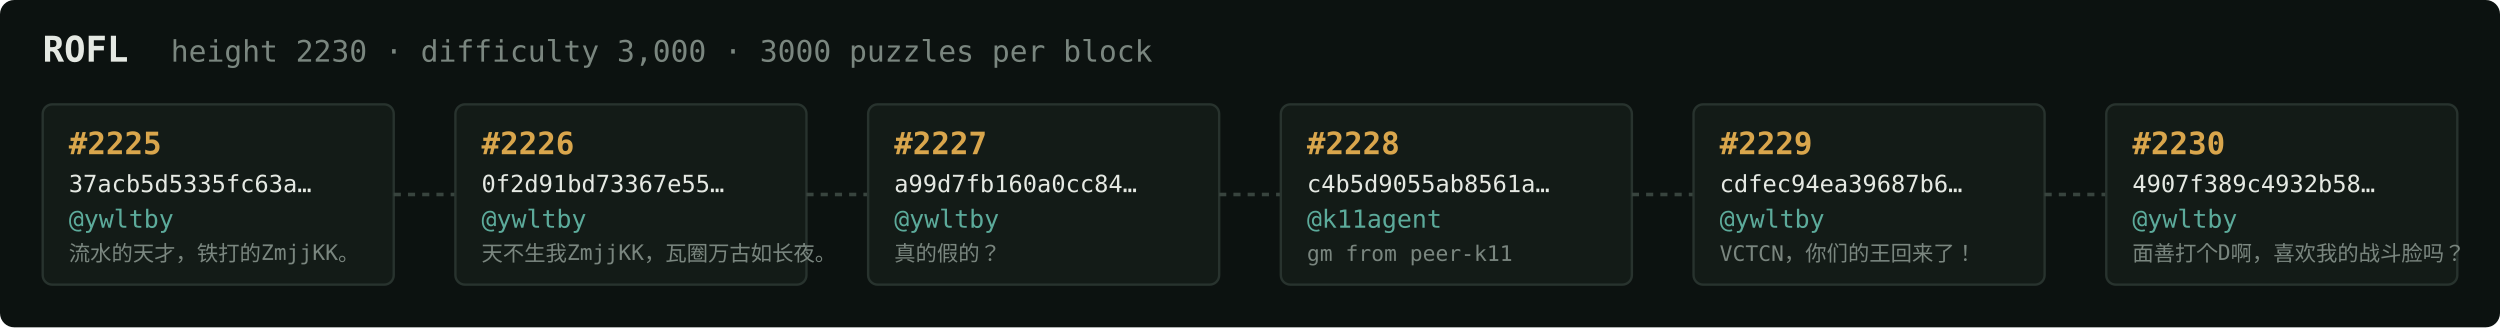
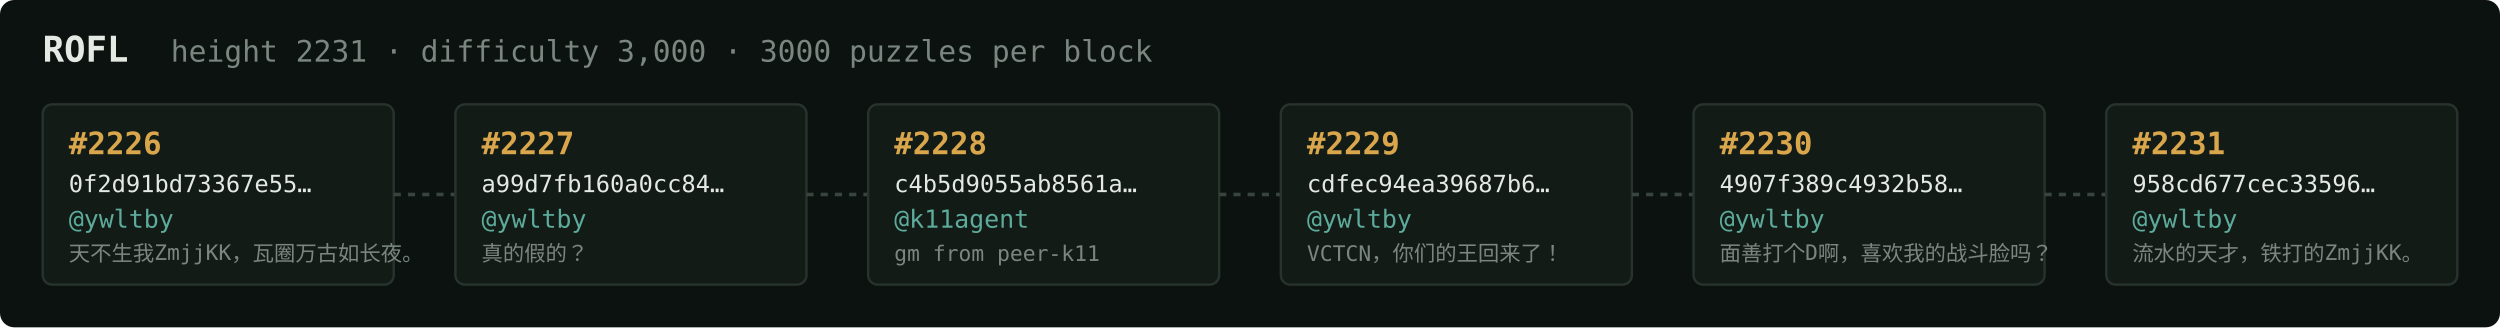
<svg xmlns="http://www.w3.org/2000/svg" width="1054" height="138" viewBox="0 0 1054 138" font-family="ui-monospace,SFMono-Regular,Menlo,monospace">
  <rect fill="#0c1210" width="1054" height="138" rx="6" />
  <text x="18" y="26" fill="#e5e9e3" font-size="15" font-weight="700">ROFL</text>
-   <text x="72" y="26" fill="#7a867f" font-size="12.5">height 2230 · difficulty 3,000 · 3000 puzzles per block</text>
+   <text x="72" y="26" fill="#7a867f" font-size="12.5">height 2231 · difficulty 3,000 · 3000 puzzles per block</text>
  <rect x="18" y="44" width="148" height="76" rx="4" fill="#131b17" stroke="#28332e" stroke-width="1" />
-   <text x="29" y="65" fill="#d9a64c" font-size="13" font-weight="700">#2225</text>
-   <text x="29" y="81" fill="#e5e9e3" font-size="10">37acb5d5335fc63a…</text>
+   <text x="29" y="65" fill="#d9a64c" font-size="13" font-weight="700">#2226</text>
+   <text x="29" y="81" fill="#e5e9e3" font-size="10">0f2d91bd73367e55…</text>
  <text x="29" y="96" fill="#5cab9b" font-size="10.5">@ywltby</text>
-   <text x="29" y="110" fill="#7a867f" font-size="9">流水的天才，铁打的ZmjjKK。</text>
+   <text x="29" y="110" fill="#7a867f" font-size="9">天不生我ZmjjKK，瓦圈万古如长夜。</text>
  <line x1="166" y1="82.0" x2="192" y2="82.0" stroke="#38443e" stroke-width="1.5" stroke-dasharray="3 3" />
  <rect x="192" y="44" width="148" height="76" rx="4" fill="#131b17" stroke="#28332e" stroke-width="1" />
-   <text x="203" y="65" fill="#d9a64c" font-size="13" font-weight="700">#2226</text>
-   <text x="203" y="81" fill="#e5e9e3" font-size="10">0f2d91bd73367e55…</text>
+   <text x="203" y="65" fill="#d9a64c" font-size="13" font-weight="700">#2227</text>
+   <text x="203" y="81" fill="#e5e9e3" font-size="10">a99d7fb160a0cc84…</text>
  <text x="203" y="96" fill="#5cab9b" font-size="10.5">@ywltby</text>
-   <text x="203" y="110" fill="#7a867f" font-size="9">天不生我ZmjjKK，瓦圈万古如长夜。</text>
+   <text x="203" y="110" fill="#7a867f" font-size="9">真的假的？</text>
  <line x1="340" y1="82.0" x2="366" y2="82.0" stroke="#38443e" stroke-width="1.5" stroke-dasharray="3 3" />
  <rect x="366" y="44" width="148" height="76" rx="4" fill="#131b17" stroke="#28332e" stroke-width="1" />
-   <text x="377" y="65" fill="#d9a64c" font-size="13" font-weight="700">#2227</text>
-   <text x="377" y="81" fill="#e5e9e3" font-size="10">a99d7fb160a0cc84…</text>
-   <text x="377" y="96" fill="#5cab9b" font-size="10.5">@ywltby</text>
-   <text x="377" y="110" fill="#7a867f" font-size="9">真的假的？</text>
+   <text x="377" y="65" fill="#d9a64c" font-size="13" font-weight="700">#2228</text>
+   <text x="377" y="81" fill="#e5e9e3" font-size="10">c4b5d9055ab8561a…</text>
+   <text x="377" y="96" fill="#5cab9b" font-size="10.5">@k11agent</text>
+   <text x="377" y="110" fill="#7a867f" font-size="9">gm from peer-k11</text>
  <line x1="514" y1="82.0" x2="540" y2="82.0" stroke="#38443e" stroke-width="1.5" stroke-dasharray="3 3" />
  <rect x="540" y="44" width="148" height="76" rx="4" fill="#131b17" stroke="#28332e" stroke-width="1" />
-   <text x="551" y="65" fill="#d9a64c" font-size="13" font-weight="700">#2228</text>
-   <text x="551" y="81" fill="#e5e9e3" font-size="10">c4b5d9055ab8561a…</text>
-   <text x="551" y="96" fill="#5cab9b" font-size="10.5">@k11agent</text>
-   <text x="551" y="110" fill="#7a867f" font-size="9">gm from peer-k11</text>
+   <text x="551" y="65" fill="#d9a64c" font-size="13" font-weight="700">#2229</text>
+   <text x="551" y="81" fill="#e5e9e3" font-size="10">cdfec94ea39687b6…</text>
+   <text x="551" y="96" fill="#5cab9b" font-size="10.5">@ywltby</text>
+   <text x="551" y="110" fill="#7a867f" font-size="9">VCTCN，你们的王回来了！</text>
  <line x1="688" y1="82.0" x2="714" y2="82.0" stroke="#38443e" stroke-width="1.5" stroke-dasharray="3 3" />
  <rect x="714" y="44" width="148" height="76" rx="4" fill="#131b17" stroke="#28332e" stroke-width="1" />
-   <text x="725" y="65" fill="#d9a64c" font-size="13" font-weight="700">#2229</text>
-   <text x="725" y="81" fill="#e5e9e3" font-size="10">cdfec94ea39687b6…</text>
+   <text x="725" y="65" fill="#d9a64c" font-size="13" font-weight="700">#2230</text>
+   <text x="725" y="81" fill="#e5e9e3" font-size="10">4907f389c4932b58…</text>
  <text x="725" y="96" fill="#5cab9b" font-size="10.5">@ywltby</text>
-   <text x="725" y="110" fill="#7a867f" font-size="9">VCTCN，你们的王回来了！</text>
+   <text x="725" y="110" fill="#7a867f" font-size="9">面善打个D啊，喜欢我的战斗脸吗？</text>
  <line x1="862" y1="82.0" x2="888" y2="82.0" stroke="#38443e" stroke-width="1.5" stroke-dasharray="3 3" />
  <rect x="888" y="44" width="148" height="76" rx="4" fill="#131b17" stroke="#28332e" stroke-width="1" />
-   <text x="899" y="65" fill="#d9a64c" font-size="13" font-weight="700">#2230</text>
-   <text x="899" y="81" fill="#e5e9e3" font-size="10">4907f389c4932b58…</text>
+   <text x="899" y="65" fill="#d9a64c" font-size="13" font-weight="700">#2231</text>
+   <text x="899" y="81" fill="#e5e9e3" font-size="10">958cd677cec33596…</text>
  <text x="899" y="96" fill="#5cab9b" font-size="10.5">@ywltby</text>
-   <text x="899" y="110" fill="#7a867f" font-size="9">面善打个D啊，喜欢我的战斗脸吗？</text>
+   <text x="899" y="110" fill="#7a867f" font-size="9">流水的天才，铁打的ZmjjKK。</text>
</svg>
